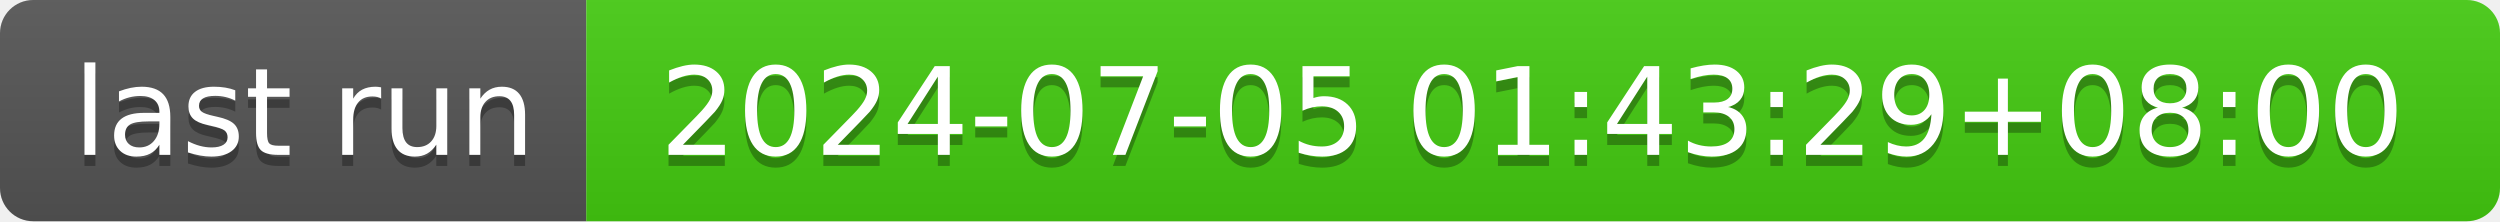
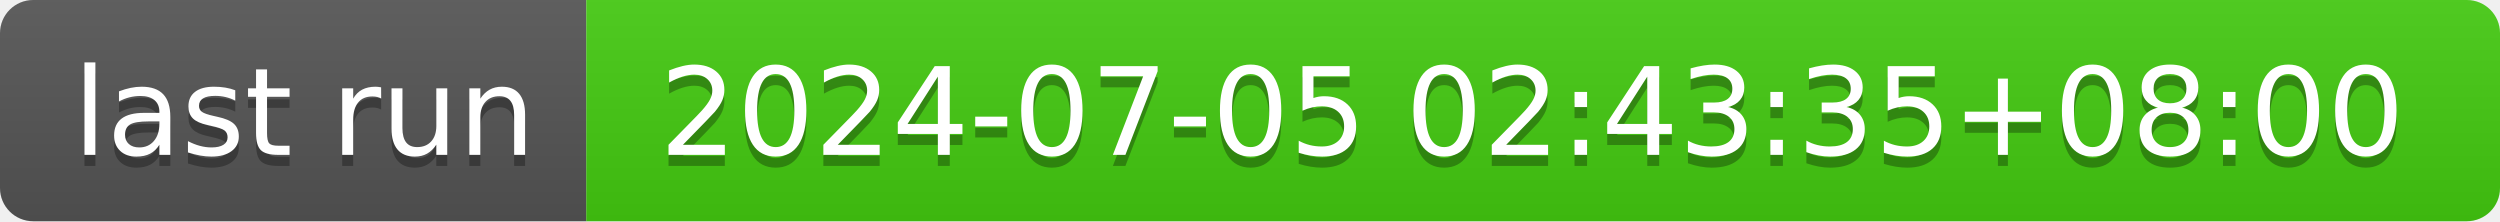
- <svg xmlns="http://www.w3.org/2000/svg" width="226" height="20" role="img" aria-label="last run: 2024-07-05 01:43:29+08:00">
+ <svg xmlns="http://www.w3.org/2000/svg" width="226" height="20" role="img" aria-label="last run: 2024-07-05 02:43:35+08:00">
  <linearGradient id="s" x2="0" y2="100%">
    <stop offset="0" stop-color="#bbb" stop-opacity=".1" />
    <stop offset="1" stop-opacity=".1" />
  </linearGradient>
  <clipPath id="r">
    <rect width="226" height="20" rx="3" fill="#fff" />
  </clipPath>
  <g clip-path="url(#r)">
    <rect width="53" height="20" fill="#555" />
    <rect x="53" width="173" height="20" fill="#4c1" />
    <rect width="226" height="20" fill="url(#s)" />
  </g>
  <g fill="#fff" text-anchor="middle" font-family="Verdana,Geneva,DejaVu Sans,sans-serif" text-rendering="geometricPrecision" font-size="110">
    <text aria-hidden="true" x="275" y="150" fill="#010101" fill-opacity=".3" transform="scale(.1)" textLength="430">last run</text>
    <text x="275" y="140" transform="scale(.1)" fill="#fff" textLength="430">last run</text>
-     <text aria-hidden="true" x="1385" y="150" fill="#010101" fill-opacity=".3" transform="scale(.1)" textLength="1630">2024-07-05 01:43:29+08:00</text>
-     <text x="1385" y="140" transform="scale(.1)" fill="#fff" textLength="1630">2024-07-05 01:43:29+08:00</text>
+     <text aria-hidden="true" x="1385" y="150" fill="#010101" fill-opacity=".3" transform="scale(.1)" textLength="1630">2024-07-05 02:43:35+08:00</text>
+     <text x="1385" y="140" transform="scale(.1)" fill="#fff" textLength="1630">2024-07-05 02:43:35+08:00</text>
  </g>
</svg>
